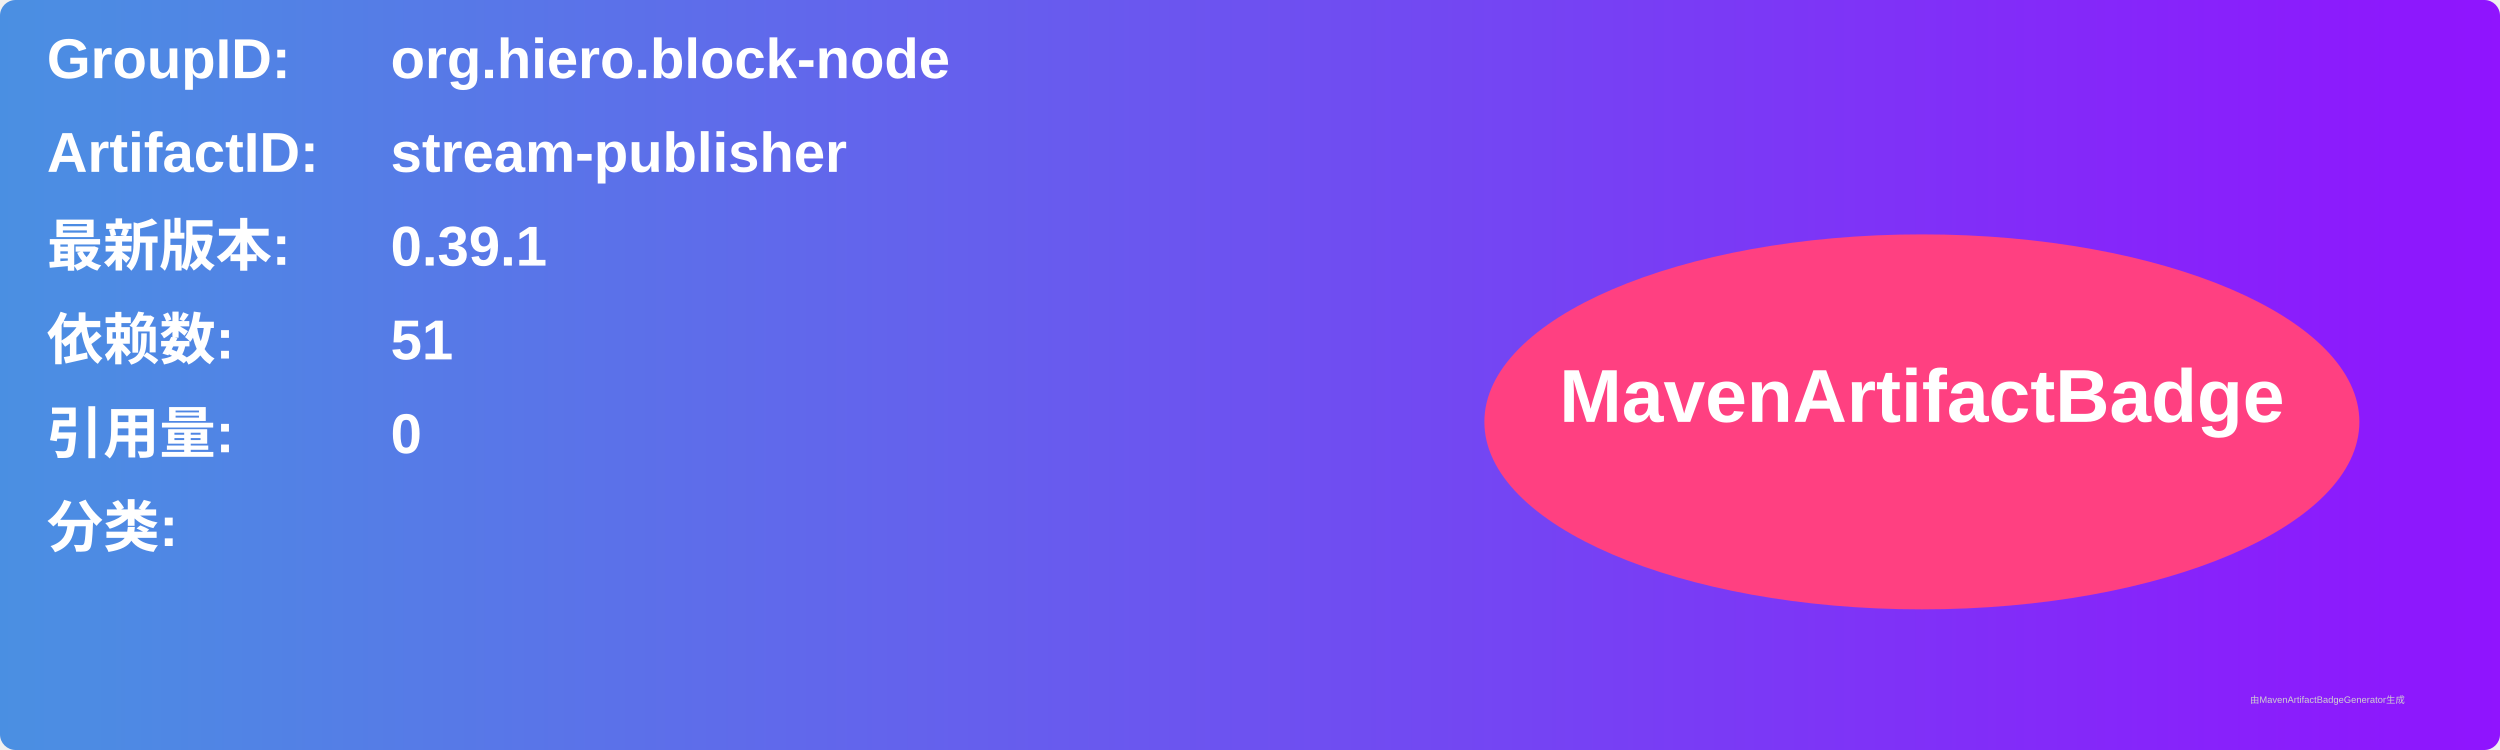
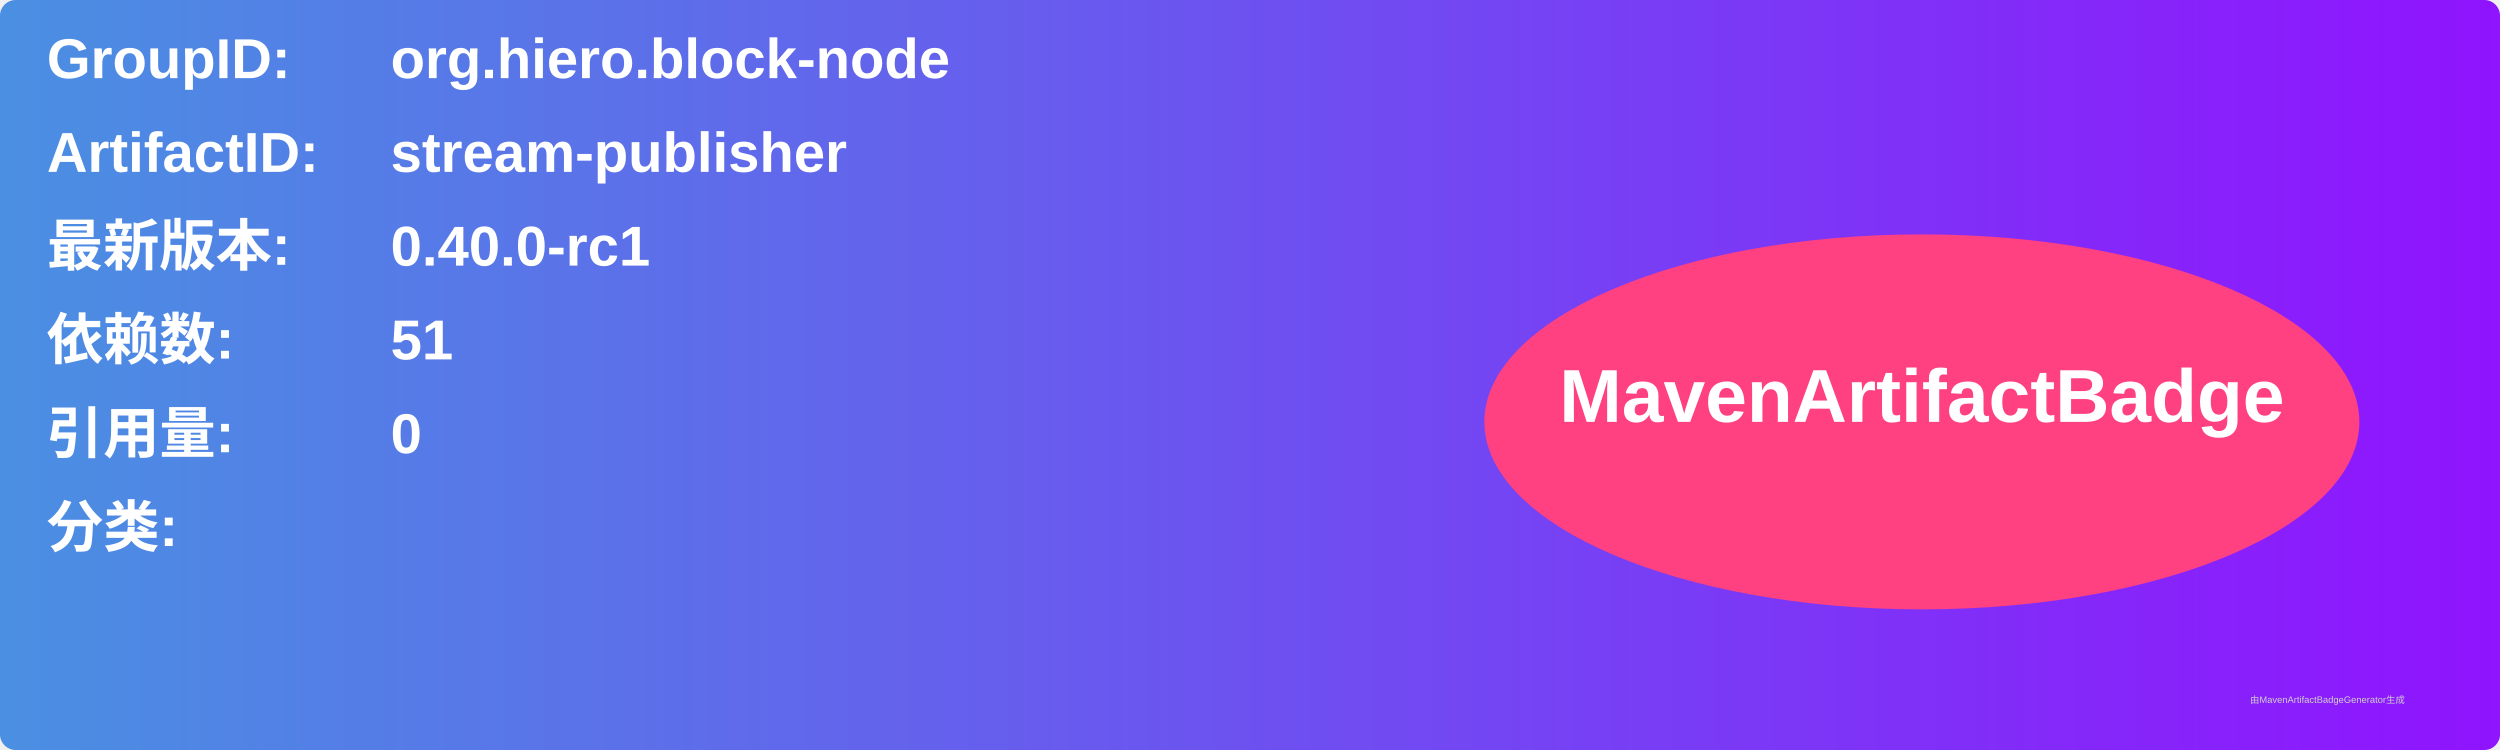
<svg xmlns="http://www.w3.org/2000/svg" width="800" height="240" viewBox="0 0 800 240">
  <linearGradient id="grad" x1="0%" y1="0%" x2="100%" y2="0%">
    <stop offset="0%" stop-color="#4a90e2" />
    <stop offset="100%" stop-color="#9013fe" />
  </linearGradient>
  <rect width="100%" height="100%" rx="5" ry="5" fill="url(#grad)" />
  <g transform="translate(15, 15)">
    <text x="0" y="10" font-family="Arial" font-size="18" fill="white" font-weight="bold" width="260">GroupID:</text>
    <text x="110" y="10" font-family="Arial" font-size="18" fill="white" font-weight="bold" width="460">org.hiero.block-node</text>
    <text x="0" y="40" font-family="Arial" font-size="18" fill="white" font-weight="bold" width="260">ArtifactID:</text>
    <text x="110" y="40" font-family="Arial" font-size="18" fill="white" font-weight="bold" width="460">stream-publisher</text>
    <text x="0" y="70" font-family="Arial" font-size="18" fill="white" font-weight="bold">最新版本:</text>
    <text x="110" y="70" font-family="Arial" font-size="18" fill="white" font-weight="bold">
-       <tspan font-weight="bold">0.39.1</tspan>
+       <tspan font-weight="bold">0.40.0-rc1</tspan>
    </text>
    <text x="0" y="100" font-family="Arial" font-size="18" fill="white" font-weight="bold">依赖数: </text>
    <text x="110" y="100" font-family="Arial" font-size="18" fill="white">
      <tspan font-weight="bold">51</tspan>
    </text>
    <text x="0" y="130" font-family="Arial" font-size="18" fill="white" font-weight="bold">引用量: </text>
    <text x="110" y="130" font-family="Arial" font-size="18" fill="white">
      <tspan font-weight="bold">0</tspan>
    </text>
    <text x="0" y="160" font-family="Arial" font-size="18" fill="white" font-weight="bold">分类:</text>
    <text x="10" y="190" font-family="Arial" font-size="10" fill="white">
      <tspan font-weight="bold" />
    </text>
    <ellipse cx="600" cy="120" rx="140" ry="60" fill="#ff4081" />
    <text x="600" y="120" text-anchor="middle" font-family="Arial" font-size="24" fill="white" font-weight="bold">MavenArtifactBadge</text>
  </g>
  <text x="720" y="225" font-family="Arial" font-size="3" fill="#d0d0d0">由MavenArtifactBadgeGenerator生成</text>
</svg>
